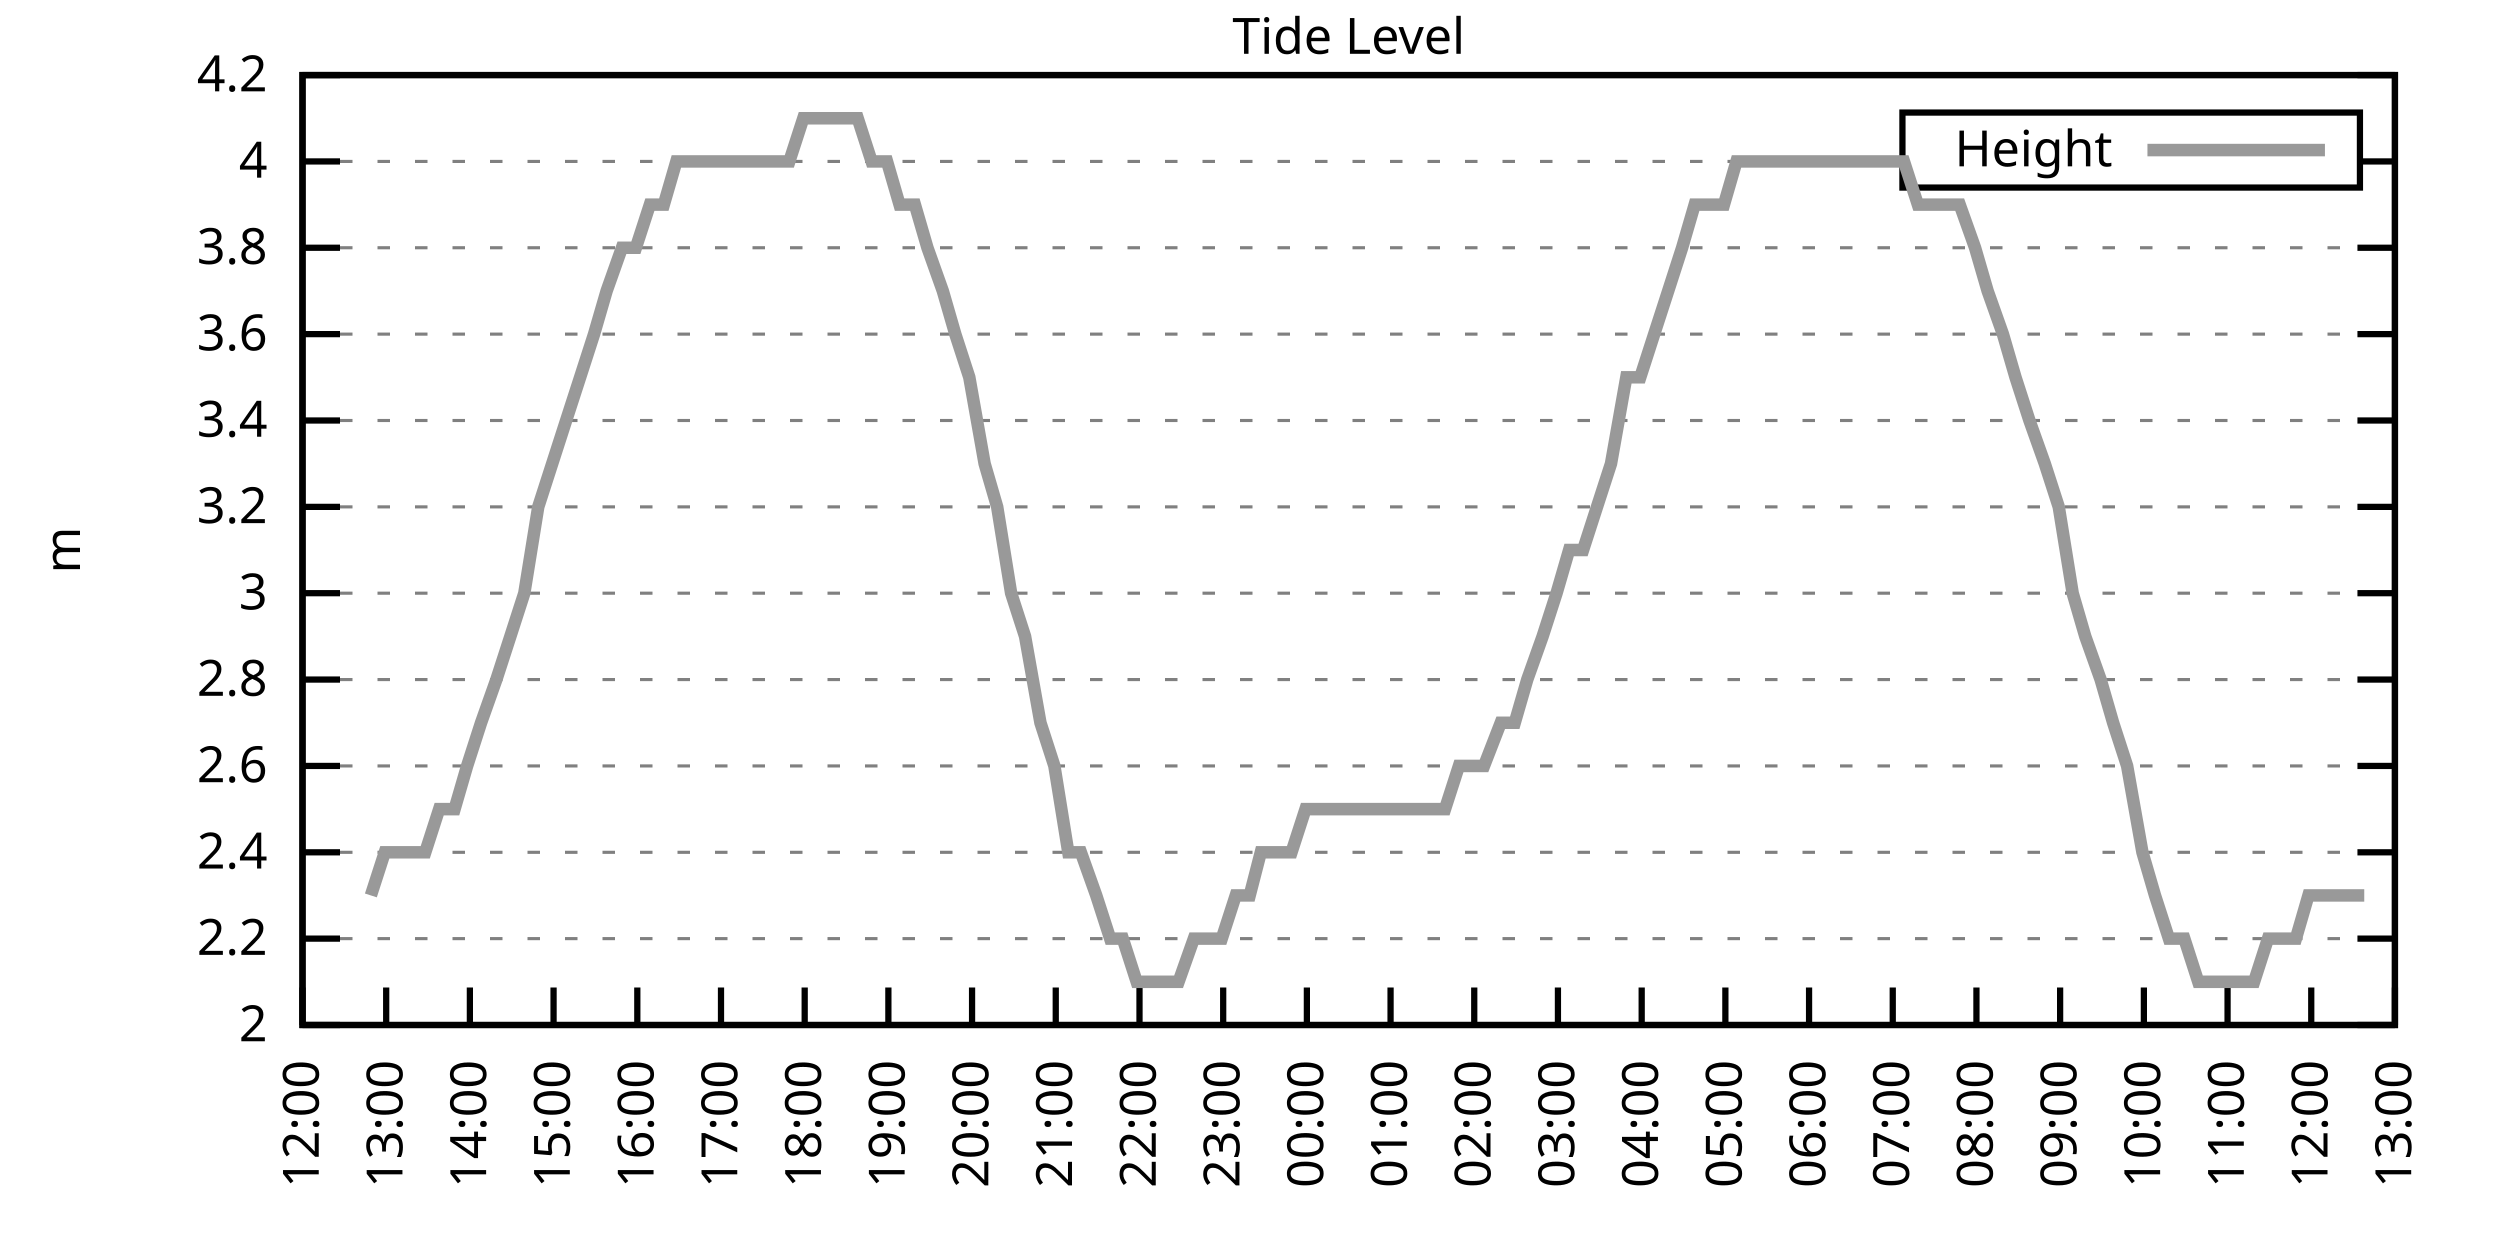
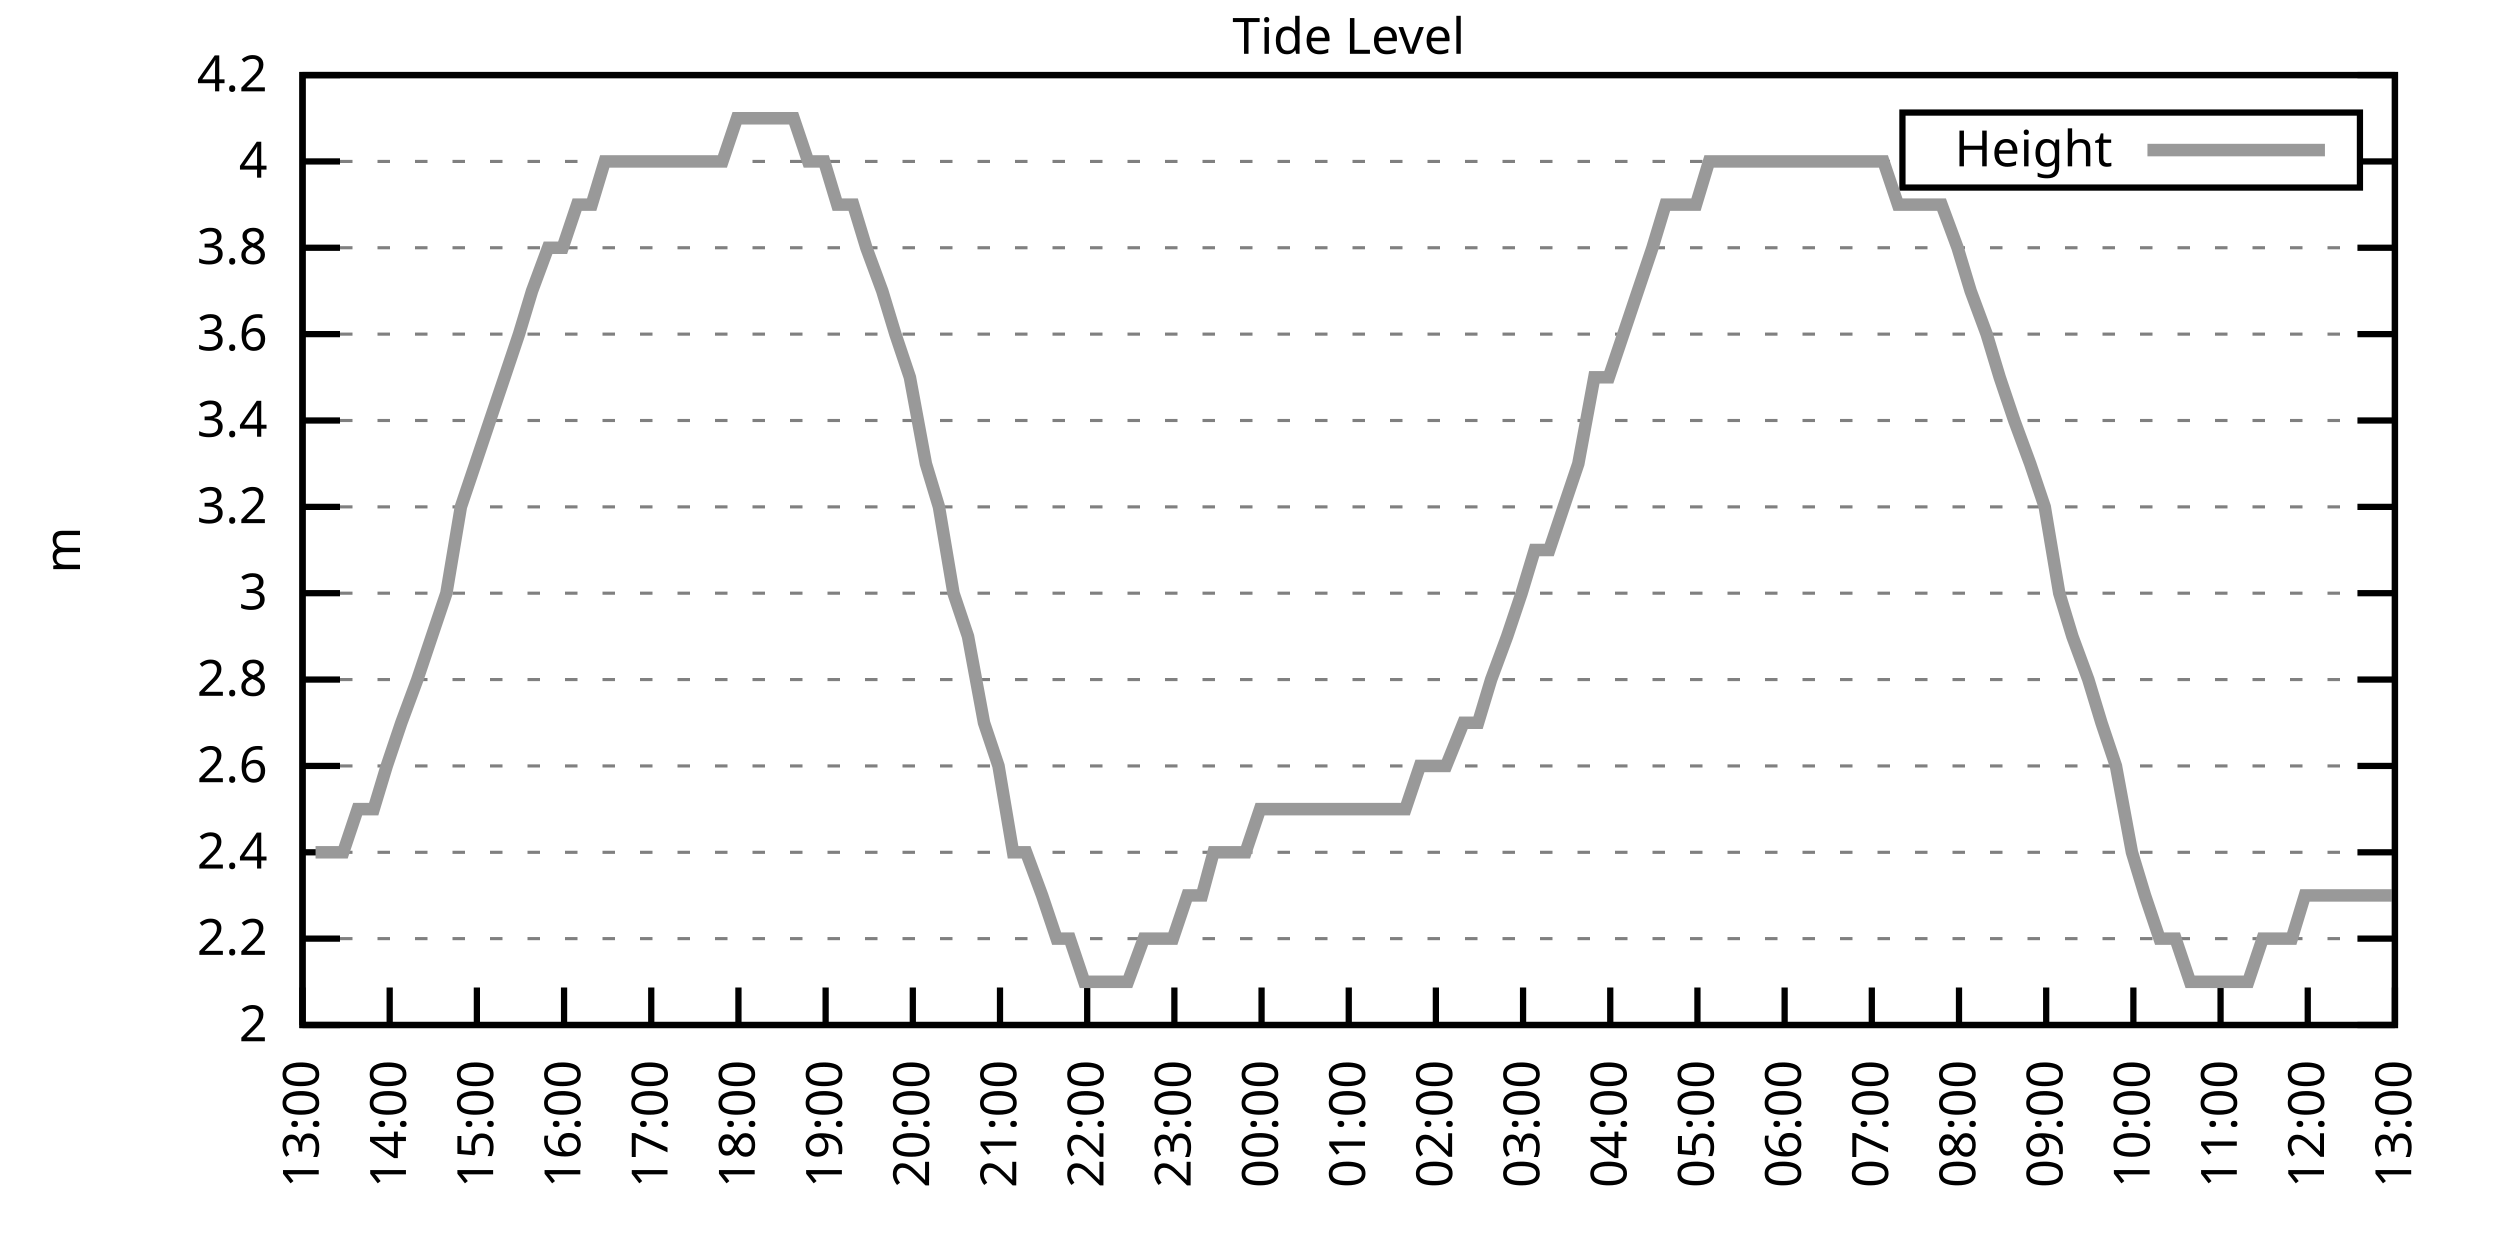
<svg xmlns="http://www.w3.org/2000/svg" xmlns:xlink="http://www.w3.org/1999/xlink" width="400" height="200" viewBox="0 0 400 200">
  <g id="gnuplot_canvas">
    <rect x="0" y="0" width="400" height="200" fill="none" />
    <defs>
      <circle id="gpDot" r="0.5" stroke-width="0.5" stroke="currentColor" />
      <path id="gpPt0" stroke-width="0.333" stroke="currentColor" d="M-1,0 h2 M0,-1 v2" />
      <path id="gpPt1" stroke-width="0.333" stroke="currentColor" d="M-1,-1 L1,1 M1,-1 L-1,1" />
      <path id="gpPt2" stroke-width="0.333" stroke="currentColor" d="M-1,0 L1,0 M0,-1 L0,1 M-1,-1 L1,1 M-1,1 L1,-1" />
      <rect id="gpPt3" stroke-width="0.333" stroke="currentColor" x="-1" y="-1" width="2" height="2" />
      <rect id="gpPt4" stroke-width="0.333" stroke="currentColor" fill="currentColor" x="-1" y="-1" width="2" height="2" />
      <circle id="gpPt5" stroke-width="0.333" stroke="currentColor" cx="0" cy="0" r="1" />
      <use xlink:href="#gpPt5" id="gpPt6" fill="currentColor" stroke="none" />
      <path id="gpPt7" stroke-width="0.333" stroke="currentColor" d="M0,-1.33 L-1.33,0.67 L1.33,0.67 z" />
      <use xlink:href="#gpPt7" id="gpPt8" fill="currentColor" stroke="none" />
      <use xlink:href="#gpPt7" id="gpPt9" stroke="currentColor" transform="rotate(180)" />
      <use xlink:href="#gpPt9" id="gpPt10" fill="currentColor" stroke="none" />
      <use xlink:href="#gpPt3" id="gpPt11" stroke="currentColor" transform="rotate(45)" />
      <use xlink:href="#gpPt11" id="gpPt12" fill="currentColor" stroke="none" />
      <path id="gpPt13" stroke-width="0.333" stroke="currentColor" d="M0,1.330 L1.265,0.411 L0.782,-1.067 L-0.782,-1.076 L-1.265,0.411 z" />
      <use xlink:href="#gpPt13" id="gpPt14" fill="currentColor" stroke="none" />
      <filter id="textbox" filterUnits="objectBoundingBox" x="0" y="0" height="1" width="1">
        <feFlood flood-color="white" flood-opacity="1" result="bgnd" />
        <feComposite in="SourceGraphic" in2="bgnd" operator="atop" />
      </filter>
      <filter id="greybox" filterUnits="objectBoundingBox" x="0" y="0" height="1" width="1">
        <feFlood flood-color="lightgrey" flood-opacity="1" result="grey" />
        <feComposite in="SourceGraphic" in2="grey" operator="atop" />
      </filter>
    </defs>
    <g fill="none" color="white" stroke="currentColor" stroke-width="1.00" stroke-linecap="butt" stroke-linejoin="miter">
</g>
    <g fill="none" color="black" stroke="currentColor" stroke-width="1.00" stroke-linecap="butt" stroke-linejoin="miter">
      <g stroke="none" shape-rendering="crispEdges">
        <polygon fill="rgb(255, 255, 255)" points="48.40,164.00 383.18,164.00 383.18,12.02 48.40,12.02 " />
      </g>
    </g>
    <g fill="none" color="black" stroke="currentColor" stroke-width="1.00" stroke-linecap="butt" stroke-linejoin="miter">
</g>
    <g fill="none" color="black" stroke="black" stroke-width="0.50" stroke-linecap="butt" stroke-linejoin="miter">
</g>
    <g fill="none" color="gray" stroke="currentColor" stroke-width="0.50" stroke-linecap="butt" stroke-linejoin="miter">
      <path stroke="gray" stroke-dasharray="2,4" class="gridline" d="M48.40,164.00 L383.19,164.00  " />
    </g>
    <g fill="none" color="gray" stroke="gray" stroke-width="1.00" stroke-linecap="butt" stroke-linejoin="miter">
</g>
    <g fill="none" color="black" stroke="currentColor" stroke-width="1.00" stroke-linecap="butt" stroke-linejoin="miter">
      <path stroke="black" d="M48.40,164.00 L54.40,164.00 M383.19,164.00 L377.19,164.00  " />
      <g transform="translate(42.80,166.60)" stroke="none" fill="black" font-family="Sans" font-size="8.00" text-anchor="end">
        <text>
          <tspan font-family="Sans"> 2</tspan>
        </text>
      </g>
    </g>
    <g fill="none" color="black" stroke="currentColor" stroke-width="1.00" stroke-linecap="butt" stroke-linejoin="miter">
</g>
    <g fill="none" color="black" stroke="black" stroke-width="0.50" stroke-linecap="butt" stroke-linejoin="miter">
</g>
    <g fill="none" color="gray" stroke="currentColor" stroke-width="0.50" stroke-linecap="butt" stroke-linejoin="miter">
      <path stroke="gray" stroke-dasharray="2,4" class="gridline" d="M48.40,150.18 L383.19,150.18  " />
    </g>
    <g fill="none" color="gray" stroke="gray" stroke-width="1.00" stroke-linecap="butt" stroke-linejoin="miter">
</g>
    <g fill="none" color="black" stroke="currentColor" stroke-width="1.00" stroke-linecap="butt" stroke-linejoin="miter">
      <path stroke="black" d="M48.40,150.18 L54.40,150.18 M383.19,150.18 L377.19,150.18  " />
      <g transform="translate(42.80,152.78)" stroke="none" fill="black" font-family="Sans" font-size="8.00" text-anchor="end">
        <text>
          <tspan font-family="Sans"> 2.2</tspan>
        </text>
      </g>
    </g>
    <g fill="none" color="black" stroke="currentColor" stroke-width="1.00" stroke-linecap="butt" stroke-linejoin="miter">
</g>
    <g fill="none" color="black" stroke="black" stroke-width="0.50" stroke-linecap="butt" stroke-linejoin="miter">
</g>
    <g fill="none" color="gray" stroke="currentColor" stroke-width="0.50" stroke-linecap="butt" stroke-linejoin="miter">
      <path stroke="gray" stroke-dasharray="2,4" class="gridline" d="M48.40,136.37 L383.19,136.37  " />
    </g>
    <g fill="none" color="gray" stroke="gray" stroke-width="1.00" stroke-linecap="butt" stroke-linejoin="miter">
</g>
    <g fill="none" color="black" stroke="currentColor" stroke-width="1.00" stroke-linecap="butt" stroke-linejoin="miter">
      <path stroke="black" d="M48.40,136.37 L54.40,136.37 M383.19,136.37 L377.19,136.37  " />
      <g transform="translate(42.80,138.97)" stroke="none" fill="black" font-family="Sans" font-size="8.00" text-anchor="end">
        <text>
          <tspan font-family="Sans"> 2.4</tspan>
        </text>
      </g>
    </g>
    <g fill="none" color="black" stroke="currentColor" stroke-width="1.00" stroke-linecap="butt" stroke-linejoin="miter">
</g>
    <g fill="none" color="black" stroke="black" stroke-width="0.50" stroke-linecap="butt" stroke-linejoin="miter">
</g>
    <g fill="none" color="gray" stroke="currentColor" stroke-width="0.50" stroke-linecap="butt" stroke-linejoin="miter">
      <path stroke="gray" stroke-dasharray="2,4" class="gridline" d="M48.40,122.55 L383.19,122.55  " />
    </g>
    <g fill="none" color="gray" stroke="gray" stroke-width="1.00" stroke-linecap="butt" stroke-linejoin="miter">
</g>
    <g fill="none" color="black" stroke="currentColor" stroke-width="1.00" stroke-linecap="butt" stroke-linejoin="miter">
      <path stroke="black" d="M48.40,122.55 L54.40,122.55 M383.19,122.55 L377.19,122.55  " />
      <g transform="translate(42.80,125.15)" stroke="none" fill="black" font-family="Sans" font-size="8.00" text-anchor="end">
        <text>
          <tspan font-family="Sans"> 2.6</tspan>
        </text>
      </g>
    </g>
    <g fill="none" color="black" stroke="currentColor" stroke-width="1.00" stroke-linecap="butt" stroke-linejoin="miter">
</g>
    <g fill="none" color="black" stroke="black" stroke-width="0.50" stroke-linecap="butt" stroke-linejoin="miter">
</g>
    <g fill="none" color="gray" stroke="currentColor" stroke-width="0.50" stroke-linecap="butt" stroke-linejoin="miter">
      <path stroke="gray" stroke-dasharray="2,4" class="gridline" d="M48.40,108.73 L383.19,108.73  " />
    </g>
    <g fill="none" color="gray" stroke="gray" stroke-width="1.00" stroke-linecap="butt" stroke-linejoin="miter">
</g>
    <g fill="none" color="black" stroke="currentColor" stroke-width="1.00" stroke-linecap="butt" stroke-linejoin="miter">
      <path stroke="black" d="M48.40,108.73 L54.40,108.73 M383.19,108.73 L377.19,108.73  " />
      <g transform="translate(42.80,111.33)" stroke="none" fill="black" font-family="Sans" font-size="8.00" text-anchor="end">
        <text>
          <tspan font-family="Sans"> 2.8</tspan>
        </text>
      </g>
    </g>
    <g fill="none" color="black" stroke="currentColor" stroke-width="1.00" stroke-linecap="butt" stroke-linejoin="miter">
</g>
    <g fill="none" color="black" stroke="black" stroke-width="0.50" stroke-linecap="butt" stroke-linejoin="miter">
</g>
    <g fill="none" color="gray" stroke="currentColor" stroke-width="0.50" stroke-linecap="butt" stroke-linejoin="miter">
      <path stroke="gray" stroke-dasharray="2,4" class="gridline" d="M48.40,94.91 L383.19,94.91  " />
    </g>
    <g fill="none" color="gray" stroke="gray" stroke-width="1.00" stroke-linecap="butt" stroke-linejoin="miter">
</g>
    <g fill="none" color="black" stroke="currentColor" stroke-width="1.00" stroke-linecap="butt" stroke-linejoin="miter">
      <path stroke="black" d="M48.40,94.91 L54.40,94.91 M383.19,94.91 L377.19,94.91  " />
      <g transform="translate(42.80,97.51)" stroke="none" fill="black" font-family="Sans" font-size="8.00" text-anchor="end">
        <text>
          <tspan font-family="Sans"> 3</tspan>
        </text>
      </g>
    </g>
    <g fill="none" color="black" stroke="currentColor" stroke-width="1.00" stroke-linecap="butt" stroke-linejoin="miter">
</g>
    <g fill="none" color="black" stroke="black" stroke-width="0.50" stroke-linecap="butt" stroke-linejoin="miter">
</g>
    <g fill="none" color="gray" stroke="currentColor" stroke-width="0.50" stroke-linecap="butt" stroke-linejoin="miter">
      <path stroke="gray" stroke-dasharray="2,4" class="gridline" d="M48.40,81.10 L383.19,81.10  " />
    </g>
    <g fill="none" color="gray" stroke="gray" stroke-width="1.00" stroke-linecap="butt" stroke-linejoin="miter">
</g>
    <g fill="none" color="black" stroke="currentColor" stroke-width="1.00" stroke-linecap="butt" stroke-linejoin="miter">
      <path stroke="black" d="M48.40,81.10 L54.40,81.10 M383.19,81.10 L377.19,81.10  " />
      <g transform="translate(42.80,83.70)" stroke="none" fill="black" font-family="Sans" font-size="8.00" text-anchor="end">
        <text>
          <tspan font-family="Sans"> 3.2</tspan>
        </text>
      </g>
    </g>
    <g fill="none" color="black" stroke="currentColor" stroke-width="1.00" stroke-linecap="butt" stroke-linejoin="miter">
</g>
    <g fill="none" color="black" stroke="black" stroke-width="0.50" stroke-linecap="butt" stroke-linejoin="miter">
</g>
    <g fill="none" color="gray" stroke="currentColor" stroke-width="0.50" stroke-linecap="butt" stroke-linejoin="miter">
      <path stroke="gray" stroke-dasharray="2,4" class="gridline" d="M48.40,67.28 L383.19,67.28  " />
    </g>
    <g fill="none" color="gray" stroke="gray" stroke-width="1.00" stroke-linecap="butt" stroke-linejoin="miter">
</g>
    <g fill="none" color="black" stroke="currentColor" stroke-width="1.00" stroke-linecap="butt" stroke-linejoin="miter">
      <path stroke="black" d="M48.40,67.28 L54.40,67.28 M383.19,67.28 L377.19,67.28  " />
      <g transform="translate(42.80,69.88)" stroke="none" fill="black" font-family="Sans" font-size="8.00" text-anchor="end">
        <text>
          <tspan font-family="Sans"> 3.4</tspan>
        </text>
      </g>
    </g>
    <g fill="none" color="black" stroke="currentColor" stroke-width="1.00" stroke-linecap="butt" stroke-linejoin="miter">
</g>
    <g fill="none" color="black" stroke="black" stroke-width="0.50" stroke-linecap="butt" stroke-linejoin="miter">
</g>
    <g fill="none" color="gray" stroke="currentColor" stroke-width="0.50" stroke-linecap="butt" stroke-linejoin="miter">
      <path stroke="gray" stroke-dasharray="2,4" class="gridline" d="M48.40,53.46 L383.19,53.46  " />
    </g>
    <g fill="none" color="gray" stroke="gray" stroke-width="1.00" stroke-linecap="butt" stroke-linejoin="miter">
</g>
    <g fill="none" color="black" stroke="currentColor" stroke-width="1.00" stroke-linecap="butt" stroke-linejoin="miter">
      <path stroke="black" d="M48.40,53.46 L54.40,53.46 M383.19,53.46 L377.19,53.46  " />
      <g transform="translate(42.80,56.06)" stroke="none" fill="black" font-family="Sans" font-size="8.00" text-anchor="end">
        <text>
          <tspan font-family="Sans"> 3.6</tspan>
        </text>
      </g>
    </g>
    <g fill="none" color="black" stroke="currentColor" stroke-width="1.00" stroke-linecap="butt" stroke-linejoin="miter">
</g>
    <g fill="none" color="black" stroke="black" stroke-width="0.50" stroke-linecap="butt" stroke-linejoin="miter">
</g>
    <g fill="none" color="gray" stroke="currentColor" stroke-width="0.50" stroke-linecap="butt" stroke-linejoin="miter">
      <path stroke="gray" stroke-dasharray="2,4" class="gridline" d="M48.40,39.64 L383.19,39.64  " />
    </g>
    <g fill="none" color="gray" stroke="gray" stroke-width="1.00" stroke-linecap="butt" stroke-linejoin="miter">
</g>
    <g fill="none" color="black" stroke="currentColor" stroke-width="1.00" stroke-linecap="butt" stroke-linejoin="miter">
      <path stroke="black" d="M48.40,39.64 L54.40,39.64 M383.19,39.64 L377.19,39.64  " />
      <g transform="translate(42.80,42.24)" stroke="none" fill="black" font-family="Sans" font-size="8.00" text-anchor="end">
        <text>
          <tspan font-family="Sans"> 3.8</tspan>
        </text>
      </g>
    </g>
    <g fill="none" color="black" stroke="currentColor" stroke-width="1.00" stroke-linecap="butt" stroke-linejoin="miter">
</g>
    <g fill="none" color="black" stroke="black" stroke-width="0.50" stroke-linecap="butt" stroke-linejoin="miter">
</g>
    <g fill="none" color="gray" stroke="currentColor" stroke-width="0.50" stroke-linecap="butt" stroke-linejoin="miter">
      <path stroke="gray" stroke-dasharray="2,4" class="gridline" d="M48.40,25.83 L304.39,25.83 M377.59,25.83 L383.19,25.83  " />
    </g>
    <g fill="none" color="gray" stroke="gray" stroke-width="1.00" stroke-linecap="butt" stroke-linejoin="miter">
</g>
    <g fill="none" color="black" stroke="currentColor" stroke-width="1.00" stroke-linecap="butt" stroke-linejoin="miter">
      <path stroke="black" d="M48.40,25.83 L54.40,25.83 M383.19,25.83 L377.19,25.83  " />
      <g transform="translate(42.80,28.43)" stroke="none" fill="black" font-family="Sans" font-size="8.00" text-anchor="end">
        <text>
          <tspan font-family="Sans"> 4</tspan>
        </text>
      </g>
    </g>
    <g fill="none" color="black" stroke="currentColor" stroke-width="1.00" stroke-linecap="butt" stroke-linejoin="miter">
</g>
    <g fill="none" color="black" stroke="black" stroke-width="0.50" stroke-linecap="butt" stroke-linejoin="miter">
</g>
    <g fill="none" color="gray" stroke="currentColor" stroke-width="0.50" stroke-linecap="butt" stroke-linejoin="miter">
      <path stroke="gray" stroke-dasharray="2,4" class="gridline" d="M48.40,12.01 L383.19,12.01  " />
    </g>
    <g fill="none" color="gray" stroke="gray" stroke-width="1.00" stroke-linecap="butt" stroke-linejoin="miter">
</g>
    <g fill="none" color="black" stroke="currentColor" stroke-width="1.00" stroke-linecap="butt" stroke-linejoin="miter">
      <path stroke="black" d="M48.40,12.01 L54.40,12.01 M383.19,12.01 L377.19,12.01  " />
      <g transform="translate(42.80,14.61)" stroke="none" fill="black" font-family="Sans" font-size="8.00" text-anchor="end">
        <text>
          <tspan font-family="Sans"> 4.2</tspan>
        </text>
      </g>
    </g>
    <g fill="none" color="black" stroke="currentColor" stroke-width="1.00" stroke-linecap="butt" stroke-linejoin="miter">
      <path stroke="black" d="M48.40,164.00 L48.40,158.00  " />
      <g transform="translate(51.00,169.60) rotate(270.00)" stroke="none" fill="black" font-family="Sans" font-size="8.00" text-anchor="end">
        <text>
-           <tspan font-family="Sans">12:00</tspan>
-         </text>
-       </g>
-     </g>
-     <g fill="none" color="black" stroke="currentColor" stroke-width="1.00" stroke-linecap="butt" stroke-linejoin="miter">
-       <path stroke="black" d="M61.79,164.00 L61.79,158.00  " />
-       <g transform="translate(64.39,169.60) rotate(270.00)" stroke="none" fill="black" font-family="Sans" font-size="8.00" text-anchor="end">
-         <text>
          <tspan font-family="Sans">13:00</tspan>
        </text>
      </g>
    </g>
    <g fill="none" color="black" stroke="currentColor" stroke-width="1.00" stroke-linecap="butt" stroke-linejoin="miter">
-       <path stroke="black" d="M75.18,164.00 L75.18,158.00  " />
-       <g transform="translate(77.78,169.60) rotate(270.00)" stroke="none" fill="black" font-family="Sans" font-size="8.00" text-anchor="end">
+       <path stroke="black" d="M62.35,164.00 L62.35,158.00  " />
+       <g transform="translate(64.95,169.60) rotate(270.00)" stroke="none" fill="black" font-family="Sans" font-size="8.00" text-anchor="end">
        <text>
          <tspan font-family="Sans">14:00</tspan>
        </text>
      </g>
    </g>
    <g fill="none" color="black" stroke="currentColor" stroke-width="1.00" stroke-linecap="butt" stroke-linejoin="miter">
-       <path stroke="black" d="M88.57,164.00 L88.57,158.00  " />
-       <g transform="translate(91.17,169.60) rotate(270.00)" stroke="none" fill="black" font-family="Sans" font-size="8.00" text-anchor="end">
+       <path stroke="black" d="M76.30,164.00 L76.30,158.00  " />
+       <g transform="translate(78.90,169.60) rotate(270.00)" stroke="none" fill="black" font-family="Sans" font-size="8.00" text-anchor="end">
        <text>
          <tspan font-family="Sans">15:00</tspan>
        </text>
      </g>
    </g>
    <g fill="none" color="black" stroke="currentColor" stroke-width="1.00" stroke-linecap="butt" stroke-linejoin="miter">
-       <path stroke="black" d="M101.97,164.00 L101.97,158.00  " />
-       <g transform="translate(104.57,169.60) rotate(270.00)" stroke="none" fill="black" font-family="Sans" font-size="8.00" text-anchor="end">
+       <path stroke="black" d="M90.25,164.00 L90.25,158.00  " />
+       <g transform="translate(92.85,169.60) rotate(270.00)" stroke="none" fill="black" font-family="Sans" font-size="8.00" text-anchor="end">
        <text>
          <tspan font-family="Sans">16:00</tspan>
        </text>
      </g>
    </g>
    <g fill="none" color="black" stroke="currentColor" stroke-width="1.00" stroke-linecap="butt" stroke-linejoin="miter">
-       <path stroke="black" d="M115.36,164.00 L115.36,158.00  " />
-       <g transform="translate(117.96,169.60) rotate(270.00)" stroke="none" fill="black" font-family="Sans" font-size="8.00" text-anchor="end">
+       <path stroke="black" d="M104.20,164.00 L104.20,158.00  " />
+       <g transform="translate(106.80,169.60) rotate(270.00)" stroke="none" fill="black" font-family="Sans" font-size="8.00" text-anchor="end">
        <text>
          <tspan font-family="Sans">17:00</tspan>
        </text>
      </g>
    </g>
    <g fill="none" color="black" stroke="currentColor" stroke-width="1.00" stroke-linecap="butt" stroke-linejoin="miter">
-       <path stroke="black" d="M128.75,164.00 L128.75,158.00  " />
-       <g transform="translate(131.35,169.60) rotate(270.00)" stroke="none" fill="black" font-family="Sans" font-size="8.00" text-anchor="end">
+       <path stroke="black" d="M118.15,164.00 L118.15,158.00  " />
+       <g transform="translate(120.75,169.60) rotate(270.00)" stroke="none" fill="black" font-family="Sans" font-size="8.00" text-anchor="end">
        <text>
          <tspan font-family="Sans">18:00</tspan>
        </text>
      </g>
    </g>
    <g fill="none" color="black" stroke="currentColor" stroke-width="1.00" stroke-linecap="butt" stroke-linejoin="miter">
-       <path stroke="black" d="M142.14,164.00 L142.14,158.00  " />
-       <g transform="translate(144.74,169.60) rotate(270.00)" stroke="none" fill="black" font-family="Sans" font-size="8.00" text-anchor="end">
+       <path stroke="black" d="M132.10,164.00 L132.10,158.00  " />
+       <g transform="translate(134.70,169.60) rotate(270.00)" stroke="none" fill="black" font-family="Sans" font-size="8.00" text-anchor="end">
        <text>
          <tspan font-family="Sans">19:00</tspan>
        </text>
      </g>
    </g>
    <g fill="none" color="black" stroke="currentColor" stroke-width="1.00" stroke-linecap="butt" stroke-linejoin="miter">
-       <path stroke="black" d="M155.53,164.00 L155.53,158.00  " />
-       <g transform="translate(158.13,169.60) rotate(270.00)" stroke="none" fill="black" font-family="Sans" font-size="8.00" text-anchor="end">
+       <path stroke="black" d="M146.05,164.00 L146.05,158.00  " />
+       <g transform="translate(148.65,169.60) rotate(270.00)" stroke="none" fill="black" font-family="Sans" font-size="8.00" text-anchor="end">
        <text>
          <tspan font-family="Sans">20:00</tspan>
        </text>
      </g>
    </g>
    <g fill="none" color="black" stroke="currentColor" stroke-width="1.00" stroke-linecap="butt" stroke-linejoin="miter">
-       <path stroke="black" d="M168.92,164.00 L168.92,158.00  " />
-       <g transform="translate(171.52,169.60) rotate(270.00)" stroke="none" fill="black" font-family="Sans" font-size="8.00" text-anchor="end">
+       <path stroke="black" d="M160.00,164.00 L160.00,158.00  " />
+       <g transform="translate(162.60,169.60) rotate(270.00)" stroke="none" fill="black" font-family="Sans" font-size="8.00" text-anchor="end">
        <text>
          <tspan font-family="Sans">21:00</tspan>
        </text>
      </g>
    </g>
    <g fill="none" color="black" stroke="currentColor" stroke-width="1.00" stroke-linecap="butt" stroke-linejoin="miter">
-       <path stroke="black" d="M182.32,164.00 L182.32,158.00  " />
-       <g transform="translate(184.92,169.60) rotate(270.00)" stroke="none" fill="black" font-family="Sans" font-size="8.00" text-anchor="end">
+       <path stroke="black" d="M173.95,164.00 L173.95,158.00  " />
+       <g transform="translate(176.55,169.60) rotate(270.00)" stroke="none" fill="black" font-family="Sans" font-size="8.00" text-anchor="end">
        <text>
          <tspan font-family="Sans">22:00</tspan>
        </text>
      </g>
    </g>
    <g fill="none" color="black" stroke="currentColor" stroke-width="1.00" stroke-linecap="butt" stroke-linejoin="miter">
-       <path stroke="black" d="M195.71,164.00 L195.71,158.00  " />
-       <g transform="translate(198.31,169.60) rotate(270.00)" stroke="none" fill="black" font-family="Sans" font-size="8.00" text-anchor="end">
+       <path stroke="black" d="M187.90,164.00 L187.90,158.00  " />
+       <g transform="translate(190.50,169.60) rotate(270.00)" stroke="none" fill="black" font-family="Sans" font-size="8.00" text-anchor="end">
        <text>
          <tspan font-family="Sans">23:00</tspan>
        </text>
      </g>
    </g>
    <g fill="none" color="black" stroke="currentColor" stroke-width="1.00" stroke-linecap="butt" stroke-linejoin="miter">
-       <path stroke="black" d="M209.10,164.00 L209.10,158.00  " />
-       <g transform="translate(211.70,169.60) rotate(270.00)" stroke="none" fill="black" font-family="Sans" font-size="8.00" text-anchor="end">
+       <path stroke="black" d="M201.85,164.00 L201.85,158.00  " />
+       <g transform="translate(204.45,169.60) rotate(270.00)" stroke="none" fill="black" font-family="Sans" font-size="8.00" text-anchor="end">
        <text>
          <tspan font-family="Sans">00:00</tspan>
        </text>
      </g>
    </g>
    <g fill="none" color="black" stroke="currentColor" stroke-width="1.00" stroke-linecap="butt" stroke-linejoin="miter">
-       <path stroke="black" d="M222.49,164.00 L222.49,158.00  " />
-       <g transform="translate(225.09,169.60) rotate(270.00)" stroke="none" fill="black" font-family="Sans" font-size="8.00" text-anchor="end">
+       <path stroke="black" d="M215.80,164.00 L215.80,158.00  " />
+       <g transform="translate(218.40,169.60) rotate(270.00)" stroke="none" fill="black" font-family="Sans" font-size="8.00" text-anchor="end">
        <text>
          <tspan font-family="Sans">01:00</tspan>
        </text>
      </g>
    </g>
    <g fill="none" color="black" stroke="currentColor" stroke-width="1.00" stroke-linecap="butt" stroke-linejoin="miter">
-       <path stroke="black" d="M235.88,164.00 L235.88,158.00  " />
-       <g transform="translate(238.48,169.60) rotate(270.00)" stroke="none" fill="black" font-family="Sans" font-size="8.00" text-anchor="end">
+       <path stroke="black" d="M229.74,164.00 L229.74,158.00  " />
+       <g transform="translate(232.34,169.60) rotate(270.00)" stroke="none" fill="black" font-family="Sans" font-size="8.00" text-anchor="end">
        <text>
          <tspan font-family="Sans">02:00</tspan>
        </text>
      </g>
    </g>
    <g fill="none" color="black" stroke="currentColor" stroke-width="1.00" stroke-linecap="butt" stroke-linejoin="miter">
-       <path stroke="black" d="M249.27,164.00 L249.27,158.00  " />
-       <g transform="translate(251.87,169.60) rotate(270.00)" stroke="none" fill="black" font-family="Sans" font-size="8.00" text-anchor="end">
+       <path stroke="black" d="M243.69,164.00 L243.69,158.00  " />
+       <g transform="translate(246.29,169.60) rotate(270.00)" stroke="none" fill="black" font-family="Sans" font-size="8.00" text-anchor="end">
        <text>
          <tspan font-family="Sans">03:00</tspan>
        </text>
      </g>
    </g>
    <g fill="none" color="black" stroke="currentColor" stroke-width="1.00" stroke-linecap="butt" stroke-linejoin="miter">
-       <path stroke="black" d="M262.67,164.00 L262.67,158.00  " />
-       <g transform="translate(265.27,169.60) rotate(270.00)" stroke="none" fill="black" font-family="Sans" font-size="8.00" text-anchor="end">
+       <path stroke="black" d="M257.64,164.00 L257.64,158.00  " />
+       <g transform="translate(260.24,169.60) rotate(270.00)" stroke="none" fill="black" font-family="Sans" font-size="8.00" text-anchor="end">
        <text>
          <tspan font-family="Sans">04:00</tspan>
        </text>
      </g>
    </g>
    <g fill="none" color="black" stroke="currentColor" stroke-width="1.00" stroke-linecap="butt" stroke-linejoin="miter">
-       <path stroke="black" d="M276.06,164.00 L276.06,158.00  " />
-       <g transform="translate(278.66,169.60) rotate(270.00)" stroke="none" fill="black" font-family="Sans" font-size="8.00" text-anchor="end">
+       <path stroke="black" d="M271.59,164.00 L271.59,158.00  " />
+       <g transform="translate(274.19,169.60) rotate(270.00)" stroke="none" fill="black" font-family="Sans" font-size="8.00" text-anchor="end">
        <text>
          <tspan font-family="Sans">05:00</tspan>
        </text>
      </g>
    </g>
    <g fill="none" color="black" stroke="currentColor" stroke-width="1.00" stroke-linecap="butt" stroke-linejoin="miter">
-       <path stroke="black" d="M289.45,164.00 L289.45,158.00  " />
-       <g transform="translate(292.05,169.60) rotate(270.00)" stroke="none" fill="black" font-family="Sans" font-size="8.00" text-anchor="end">
+       <path stroke="black" d="M285.54,164.00 L285.54,158.00  " />
+       <g transform="translate(288.14,169.60) rotate(270.00)" stroke="none" fill="black" font-family="Sans" font-size="8.00" text-anchor="end">
        <text>
          <tspan font-family="Sans">06:00</tspan>
        </text>
      </g>
    </g>
    <g fill="none" color="black" stroke="currentColor" stroke-width="1.00" stroke-linecap="butt" stroke-linejoin="miter">
-       <path stroke="black" d="M302.84,164.00 L302.84,158.00  " />
-       <g transform="translate(305.44,169.60) rotate(270.00)" stroke="none" fill="black" font-family="Sans" font-size="8.00" text-anchor="end">
+       <path stroke="black" d="M299.49,164.00 L299.49,158.00  " />
+       <g transform="translate(302.09,169.60) rotate(270.00)" stroke="none" fill="black" font-family="Sans" font-size="8.00" text-anchor="end">
        <text>
          <tspan font-family="Sans">07:00</tspan>
        </text>
      </g>
    </g>
    <g fill="none" color="black" stroke="currentColor" stroke-width="1.00" stroke-linecap="butt" stroke-linejoin="miter">
-       <path stroke="black" d="M316.23,164.00 L316.23,158.00  " />
-       <g transform="translate(318.83,169.60) rotate(270.00)" stroke="none" fill="black" font-family="Sans" font-size="8.00" text-anchor="end">
+       <path stroke="black" d="M313.44,164.00 L313.44,158.00  " />
+       <g transform="translate(316.04,169.60) rotate(270.00)" stroke="none" fill="black" font-family="Sans" font-size="8.00" text-anchor="end">
        <text>
          <tspan font-family="Sans">08:00</tspan>
        </text>
      </g>
    </g>
    <g fill="none" color="black" stroke="currentColor" stroke-width="1.00" stroke-linecap="butt" stroke-linejoin="miter">
-       <path stroke="black" d="M329.62,164.00 L329.62,158.00  " />
-       <g transform="translate(332.22,169.60) rotate(270.00)" stroke="none" fill="black" font-family="Sans" font-size="8.00" text-anchor="end">
+       <path stroke="black" d="M327.39,164.00 L327.39,158.00  " />
+       <g transform="translate(329.99,169.60) rotate(270.00)" stroke="none" fill="black" font-family="Sans" font-size="8.00" text-anchor="end">
        <text>
          <tspan font-family="Sans">09:00</tspan>
        </text>
      </g>
    </g>
    <g fill="none" color="black" stroke="currentColor" stroke-width="1.00" stroke-linecap="butt" stroke-linejoin="miter">
-       <path stroke="black" d="M343.02,164.00 L343.02,158.00  " />
-       <g transform="translate(345.62,169.60) rotate(270.00)" stroke="none" fill="black" font-family="Sans" font-size="8.00" text-anchor="end">
+       <path stroke="black" d="M341.34,164.00 L341.34,158.00  " />
+       <g transform="translate(343.94,169.60) rotate(270.00)" stroke="none" fill="black" font-family="Sans" font-size="8.00" text-anchor="end">
        <text>
          <tspan font-family="Sans">10:00</tspan>
        </text>
      </g>
    </g>
    <g fill="none" color="black" stroke="currentColor" stroke-width="1.00" stroke-linecap="butt" stroke-linejoin="miter">
-       <path stroke="black" d="M356.41,164.00 L356.41,158.00  " />
-       <g transform="translate(359.01,169.60) rotate(270.00)" stroke="none" fill="black" font-family="Sans" font-size="8.00" text-anchor="end">
+       <path stroke="black" d="M355.29,164.00 L355.29,158.00  " />
+       <g transform="translate(357.89,169.60) rotate(270.00)" stroke="none" fill="black" font-family="Sans" font-size="8.00" text-anchor="end">
        <text>
          <tspan font-family="Sans">11:00</tspan>
        </text>
      </g>
    </g>
    <g fill="none" color="black" stroke="currentColor" stroke-width="1.00" stroke-linecap="butt" stroke-linejoin="miter">
-       <path stroke="black" d="M369.80,164.00 L369.80,158.00  " />
-       <g transform="translate(372.40,169.60) rotate(270.00)" stroke="none" fill="black" font-family="Sans" font-size="8.00" text-anchor="end">
+       <path stroke="black" d="M369.24,164.00 L369.24,158.00  " />
+       <g transform="translate(371.84,169.60) rotate(270.00)" stroke="none" fill="black" font-family="Sans" font-size="8.00" text-anchor="end">
        <text>
          <tspan font-family="Sans">12:00</tspan>
        </text>
      </g>
    </g>
    <g fill="none" color="black" stroke="currentColor" stroke-width="1.00" stroke-linecap="butt" stroke-linejoin="miter">
      <path stroke="black" d="M383.19,164.00 L383.19,158.00  " />
      <g transform="translate(385.79,169.60) rotate(270.00)" stroke="none" fill="black" font-family="Sans" font-size="8.00" text-anchor="end">
        <text>
          <tspan font-family="Sans">13:00</tspan>
        </text>
      </g>
    </g>
    <g fill="none" color="black" stroke="currentColor" stroke-width="1.00" stroke-linecap="butt" stroke-linejoin="miter">
</g>
    <g fill="none" color="black" stroke="currentColor" stroke-width="1.00" stroke-linecap="butt" stroke-linejoin="miter">
      <path stroke="black" d="M48.40,12.01 L48.40,164.00 L383.19,164.00 L383.19,12.01 L48.40,12.01 Z  " />
    </g>
    <g fill="none" color="black" stroke="currentColor" stroke-width="1.00" stroke-linecap="butt" stroke-linejoin="miter">
</g>
    <g fill="none" color="black" stroke="currentColor" stroke-width="1.00" stroke-linecap="butt" stroke-linejoin="miter">
      <path stroke="black" d="M304.39,30.01 L304.39,18.01 L377.59,18.01 L377.59,30.01 L304.39,30.01 Z  " />
    </g>
    <g id="Tide_level_plot_1">
      <g fill="none" color="white" stroke="black" stroke-width="2.00" stroke-linecap="butt" stroke-linejoin="miter">
</g>
      <g fill="none" color="black" stroke="currentColor" stroke-width="2.00" stroke-linecap="butt" stroke-linejoin="miter">
        <g transform="translate(337.99,26.61)" stroke="none" fill="black" font-family="Sans" font-size="8.00" text-anchor="end">
          <text>
            <tspan font-family="Sans">Height</tspan>
          </text>
        </g>
      </g>
      <g fill="none" color="black" stroke="currentColor" stroke-width="2.00" stroke-linecap="butt" stroke-linejoin="miter">
-         <path stroke="rgb(153, 153, 153)" d="M343.59,24.01 L371.99,24.01 M59.34,143.27 L61.57,136.37 L63.80,136.37 L66.03,136.37 L68.04,136.37 L70.27,129.46   L72.73,129.46 L74.74,122.55 L76.97,115.64 L79.42,108.73 L81.66,101.82 L83.89,94.91 L86.12,81.10 L88.35,74.19   L90.58,67.28 L92.82,60.37 L95.05,53.46 L97.06,46.55 L99.51,39.64 L101.74,39.64 L103.98,32.74 L106.21,32.74   L108.22,25.83 L110.67,25.83 L112.68,25.83 L115.13,25.83 L117.37,25.83 L119.60,25.83 L121.61,25.83 L124.06,25.83   L126.29,25.83 L128.53,18.92 L130.54,18.92 L132.77,18.92 L135.22,18.92 L137.23,18.92 L139.46,25.83 L141.92,25.83   L143.93,32.74 L146.38,32.74 L148.39,39.64 L150.85,46.55 L152.85,53.46 L155.09,60.37 L157.54,74.19 L159.55,81.10   L161.78,94.91 L164.01,101.82 L166.47,115.64 L168.70,122.55 L170.93,136.37 L172.94,136.37 L175.40,143.27 L177.63,150.18   L179.64,150.18 L181.87,157.09 L184.32,157.09 L186.56,157.09 L188.57,157.09 L191.02,150.18 L193.25,150.18 L195.48,150.18   L197.72,143.27 L199.95,143.27 L201.73,136.37 L204.41,136.37 L206.64,136.37 L208.88,129.46 L211.11,129.46 L213.34,129.46   L215.57,129.46 L217.58,129.46 L220.04,129.46 L222.27,129.46 L224.05,129.46 L226.73,129.46 L228.96,129.46 L231.20,129.46   L233.43,122.55 L235.66,122.55 L237.44,122.55 L240.12,115.64 L242.36,115.64 L244.36,108.73 L246.82,101.82 L249.05,94.91   L251.06,88.00 L253.29,88.00 L255.52,81.10 L257.76,74.19 L260.21,60.37 L262.44,60.37 L264.67,53.46 L266.91,46.55   L269.14,39.64 L271.15,32.74 L273.60,32.74 L275.83,32.74 L277.84,25.83 L280.30,25.83 L282.53,25.83 L284.76,25.83   L286.99,25.83 L289.00,25.83 L291.23,25.83 L293.47,25.83 L295.92,25.83 L297.93,25.83 L300.39,25.83 L302.39,25.83   L304.63,25.83 L306.86,32.74 L309.09,32.74 L311.32,32.74 L313.55,32.74 L316.01,39.64 L318.02,46.55 L320.47,53.46   L322.48,60.37 L324.71,67.28 L327.17,74.19 L329.40,81.10 L331.63,94.91 L333.64,101.82 L336.10,108.73 L338.10,115.64   L340.34,122.55 L342.79,136.37 L344.80,143.27 L347.03,150.18 L349.49,150.18 L351.72,157.09 L353.95,157.09 L356.18,157.09   L358.19,157.09 L360.65,157.09 L362.88,150.18 L365.11,150.18 L367.34,150.18 L369.35,143.27 L371.58,143.27 L374.04,143.27   L376.27,143.27 L378.28,143.27  " />
+         <path stroke="rgb(153, 153, 153)" d="M343.59,24.01 L371.99,24.01 M50.49,136.37 L52.82,136.37 L54.91,136.37 L57.23,129.46 L59.79,129.46 L61.88,122.55   L64.21,115.64 L66.77,108.73 L69.09,101.82 L71.42,94.91 L73.74,81.10 L76.07,74.19 L78.39,67.28 L80.72,60.37   L83.04,53.46 L85.13,46.55 L87.69,39.64 L90.02,39.64 L92.34,32.74 L94.67,32.74 L96.76,25.83 L99.32,25.83   L101.41,25.83 L103.97,25.83 L106.29,25.83 L108.62,25.83 L110.71,25.83 L113.27,25.83 L115.59,25.83 L117.92,18.92   L120.01,18.92 L122.33,18.92 L124.89,18.92 L126.98,18.92 L129.31,25.83 L131.87,25.83 L133.96,32.74 L136.51,32.74   L138.61,39.64 L141.16,46.55 L143.26,53.46 L145.58,60.37 L148.14,74.19 L150.23,81.10 L152.56,94.91 L154.88,101.82   L157.44,115.64 L159.76,122.55 L162.09,136.37 L164.18,136.37 L166.74,143.27 L169.06,150.18 L171.16,150.18 L173.48,157.09   L176.04,157.09 L178.36,157.09 L180.46,157.09 L183.01,150.18 L185.34,150.18 L187.66,150.18 L189.99,143.27 L192.31,143.27   L194.17,136.37 L196.96,136.37 L199.29,136.37 L201.61,129.46 L203.94,129.46 L206.26,129.46 L208.59,129.46 L210.68,129.46   L213.24,129.46 L215.56,129.46 L217.42,129.46 L220.21,129.46 L222.54,129.46 L224.86,129.46 L227.19,122.55 L229.51,122.55   L231.37,122.55 L234.16,115.64 L236.49,115.64 L238.58,108.73 L241.14,101.82 L243.46,94.91 L245.55,88.00 L247.88,88.00   L250.20,81.10 L252.53,74.19 L255.09,60.37 L257.41,60.37 L259.74,53.46 L262.06,46.55 L264.39,39.64 L266.48,32.74   L269.04,32.74 L271.36,32.74 L273.45,25.83 L276.01,25.83 L278.34,25.83 L280.66,25.83 L282.99,25.83 L285.08,25.83   L287.40,25.83 L289.73,25.83 L292.29,25.83 L294.38,25.83 L296.94,25.83 L299.03,25.83 L301.35,25.83 L303.68,32.74   L306.00,32.74 L308.33,32.74 L310.65,32.74 L313.21,39.64 L315.30,46.55 L317.86,53.46 L319.95,60.37 L322.28,67.28   L324.83,74.19 L327.16,81.10 L329.48,94.91 L331.58,101.82 L334.13,108.73 L336.23,115.64 L338.55,122.55 L341.11,136.37   L343.20,143.27 L345.53,150.18 L348.08,150.18 L350.41,157.09 L352.73,157.09 L355.06,157.09 L357.15,157.09 L359.71,157.09   L362.03,150.18 L364.36,150.18 L366.68,150.18 L368.78,143.27 L371.10,143.27 L373.66,143.27 L375.98,143.27 L378.08,143.27   L380.63,143.27 L382.96,143.27  " />
      </g>
    </g>
    <g fill="none" color="black" stroke="currentColor" stroke-width="2.00" stroke-linecap="butt" stroke-linejoin="miter">
</g>
    <g fill="none" color="black" stroke="black" stroke-width="1.00" stroke-linecap="butt" stroke-linejoin="miter">
</g>
    <g fill="none" color="black" stroke="currentColor" stroke-width="1.00" stroke-linecap="butt" stroke-linejoin="miter">
      <path stroke="black" d="M48.40,12.01 L48.40,164.00 L383.19,164.00 L383.19,12.01 L48.40,12.01 Z  " />
      <g transform="translate(12.80,88.01) rotate(270.00)" stroke="none" fill="black" font-family="Sans" font-size="8.00" text-anchor="middle">
        <text>
          <tspan font-family="Sans">m</tspan>
        </text>
      </g>
    </g>
    <g fill="none" color="black" stroke="currentColor" stroke-width="1.00" stroke-linecap="butt" stroke-linejoin="miter">
</g>
    <g fill="none" color="black" stroke="currentColor" stroke-width="1.00" stroke-linecap="butt" stroke-linejoin="miter">
      <g transform="translate(215.79,8.61)" stroke="none" fill="black" font-family="Sans" font-size="8.00" text-anchor="middle">
        <text>
          <tspan font-family="Sans">Tide Level</tspan>
        </text>
      </g>
    </g>
    <g fill="none" color="black" stroke="currentColor" stroke-width="1.00" stroke-linecap="butt" stroke-linejoin="miter">
</g>
  </g>
</svg>
